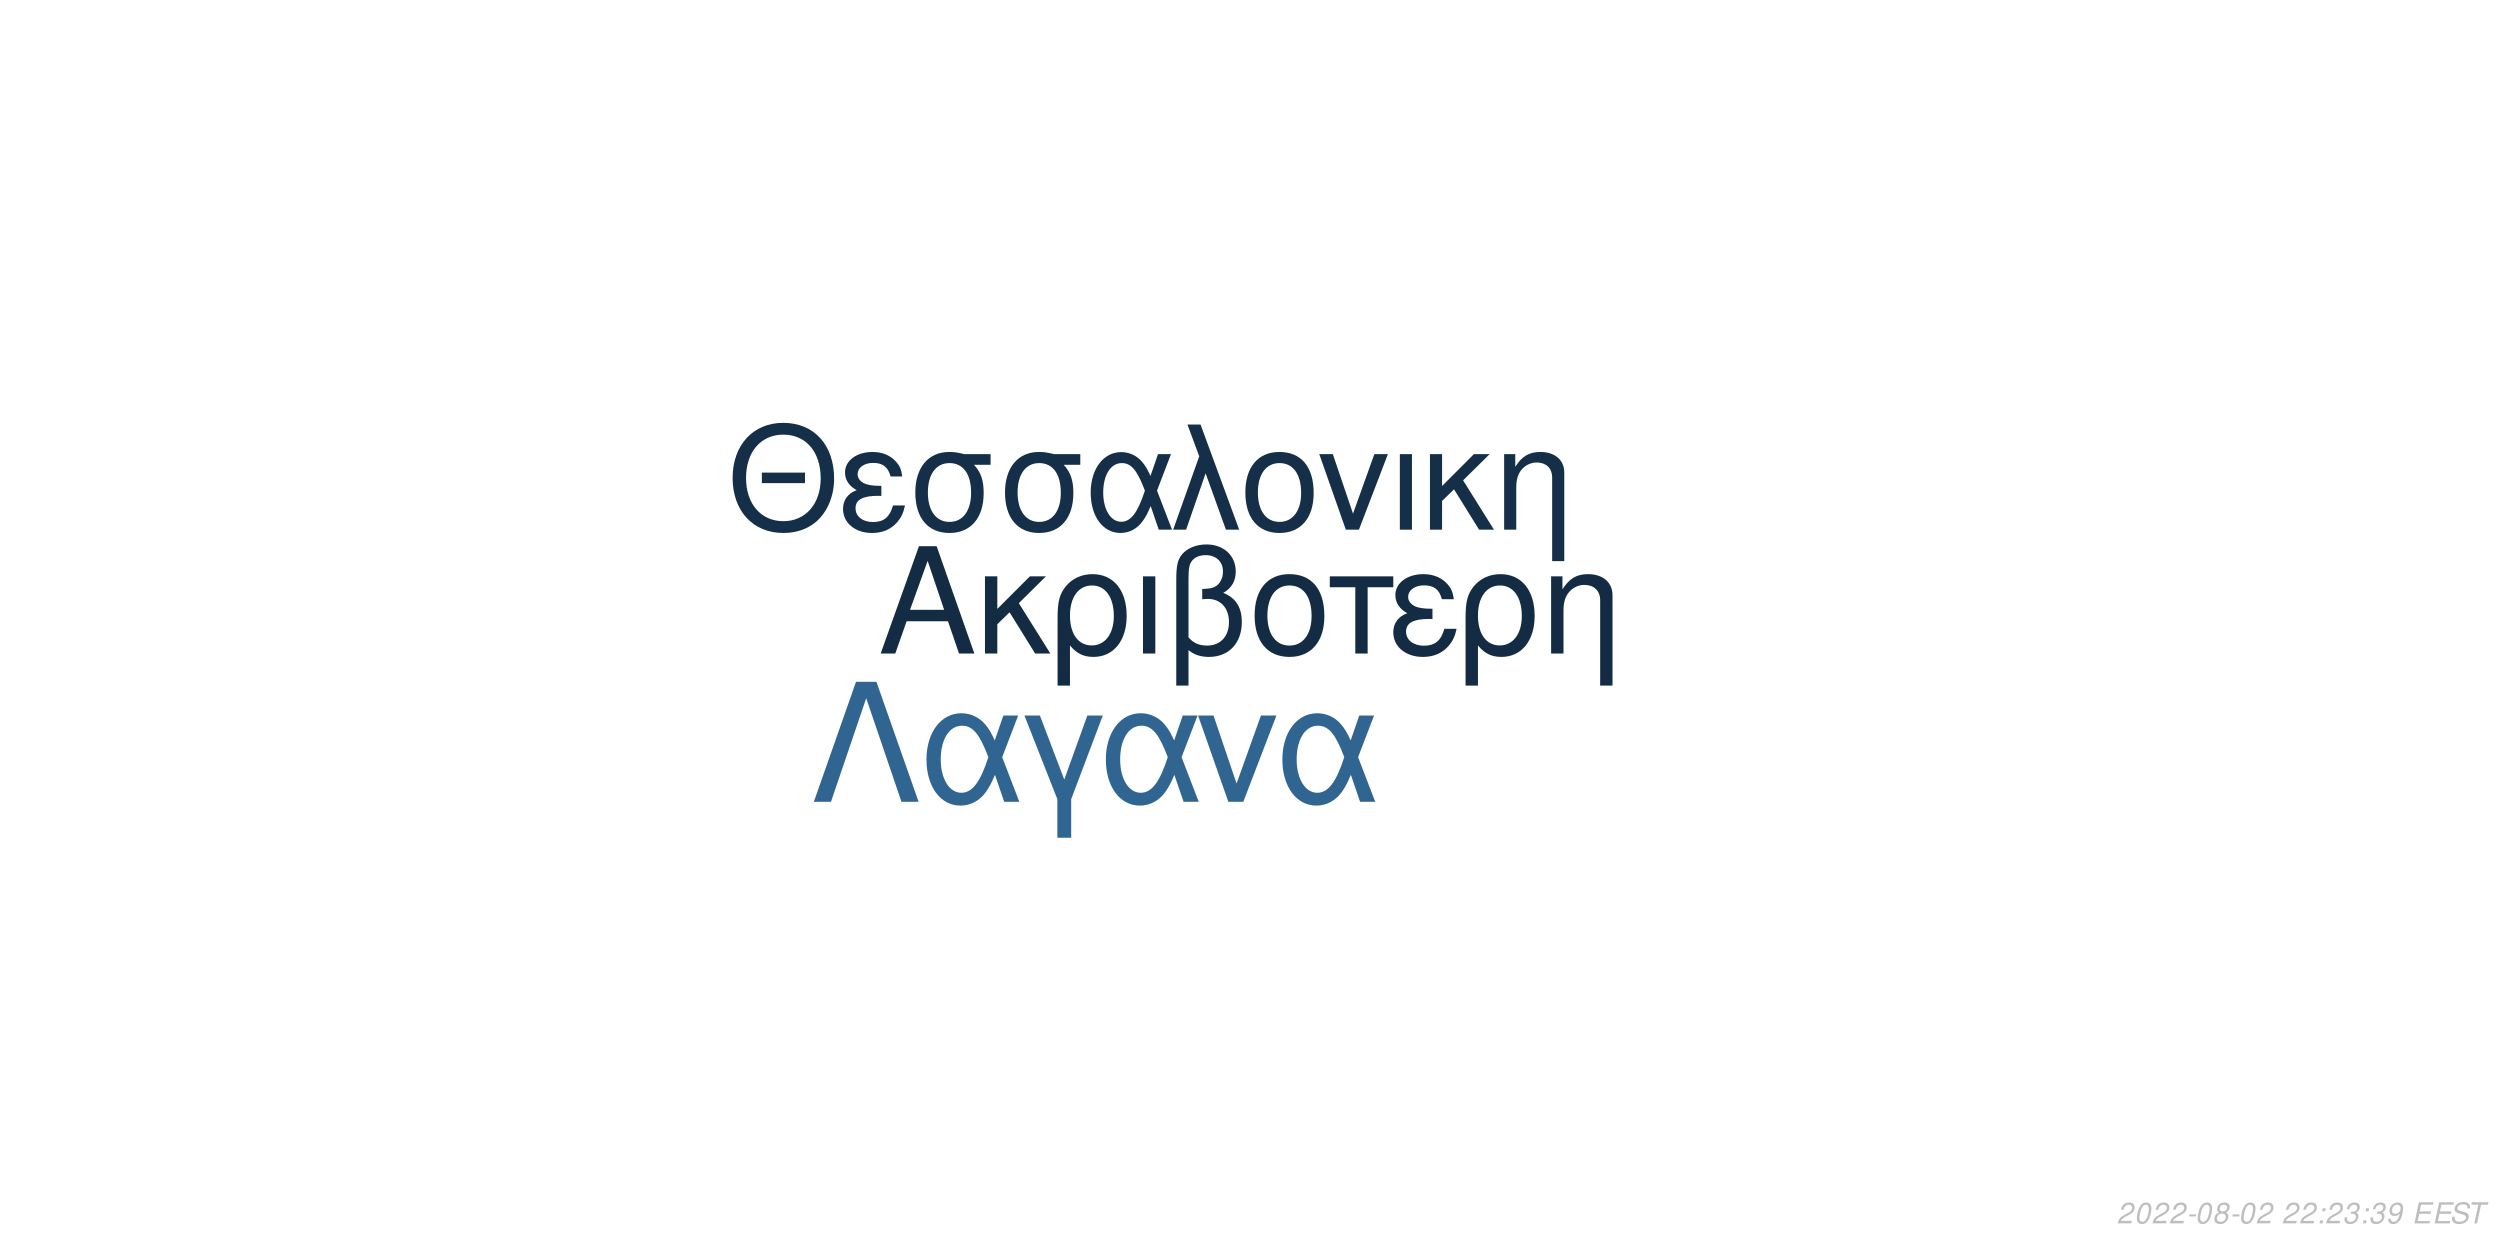
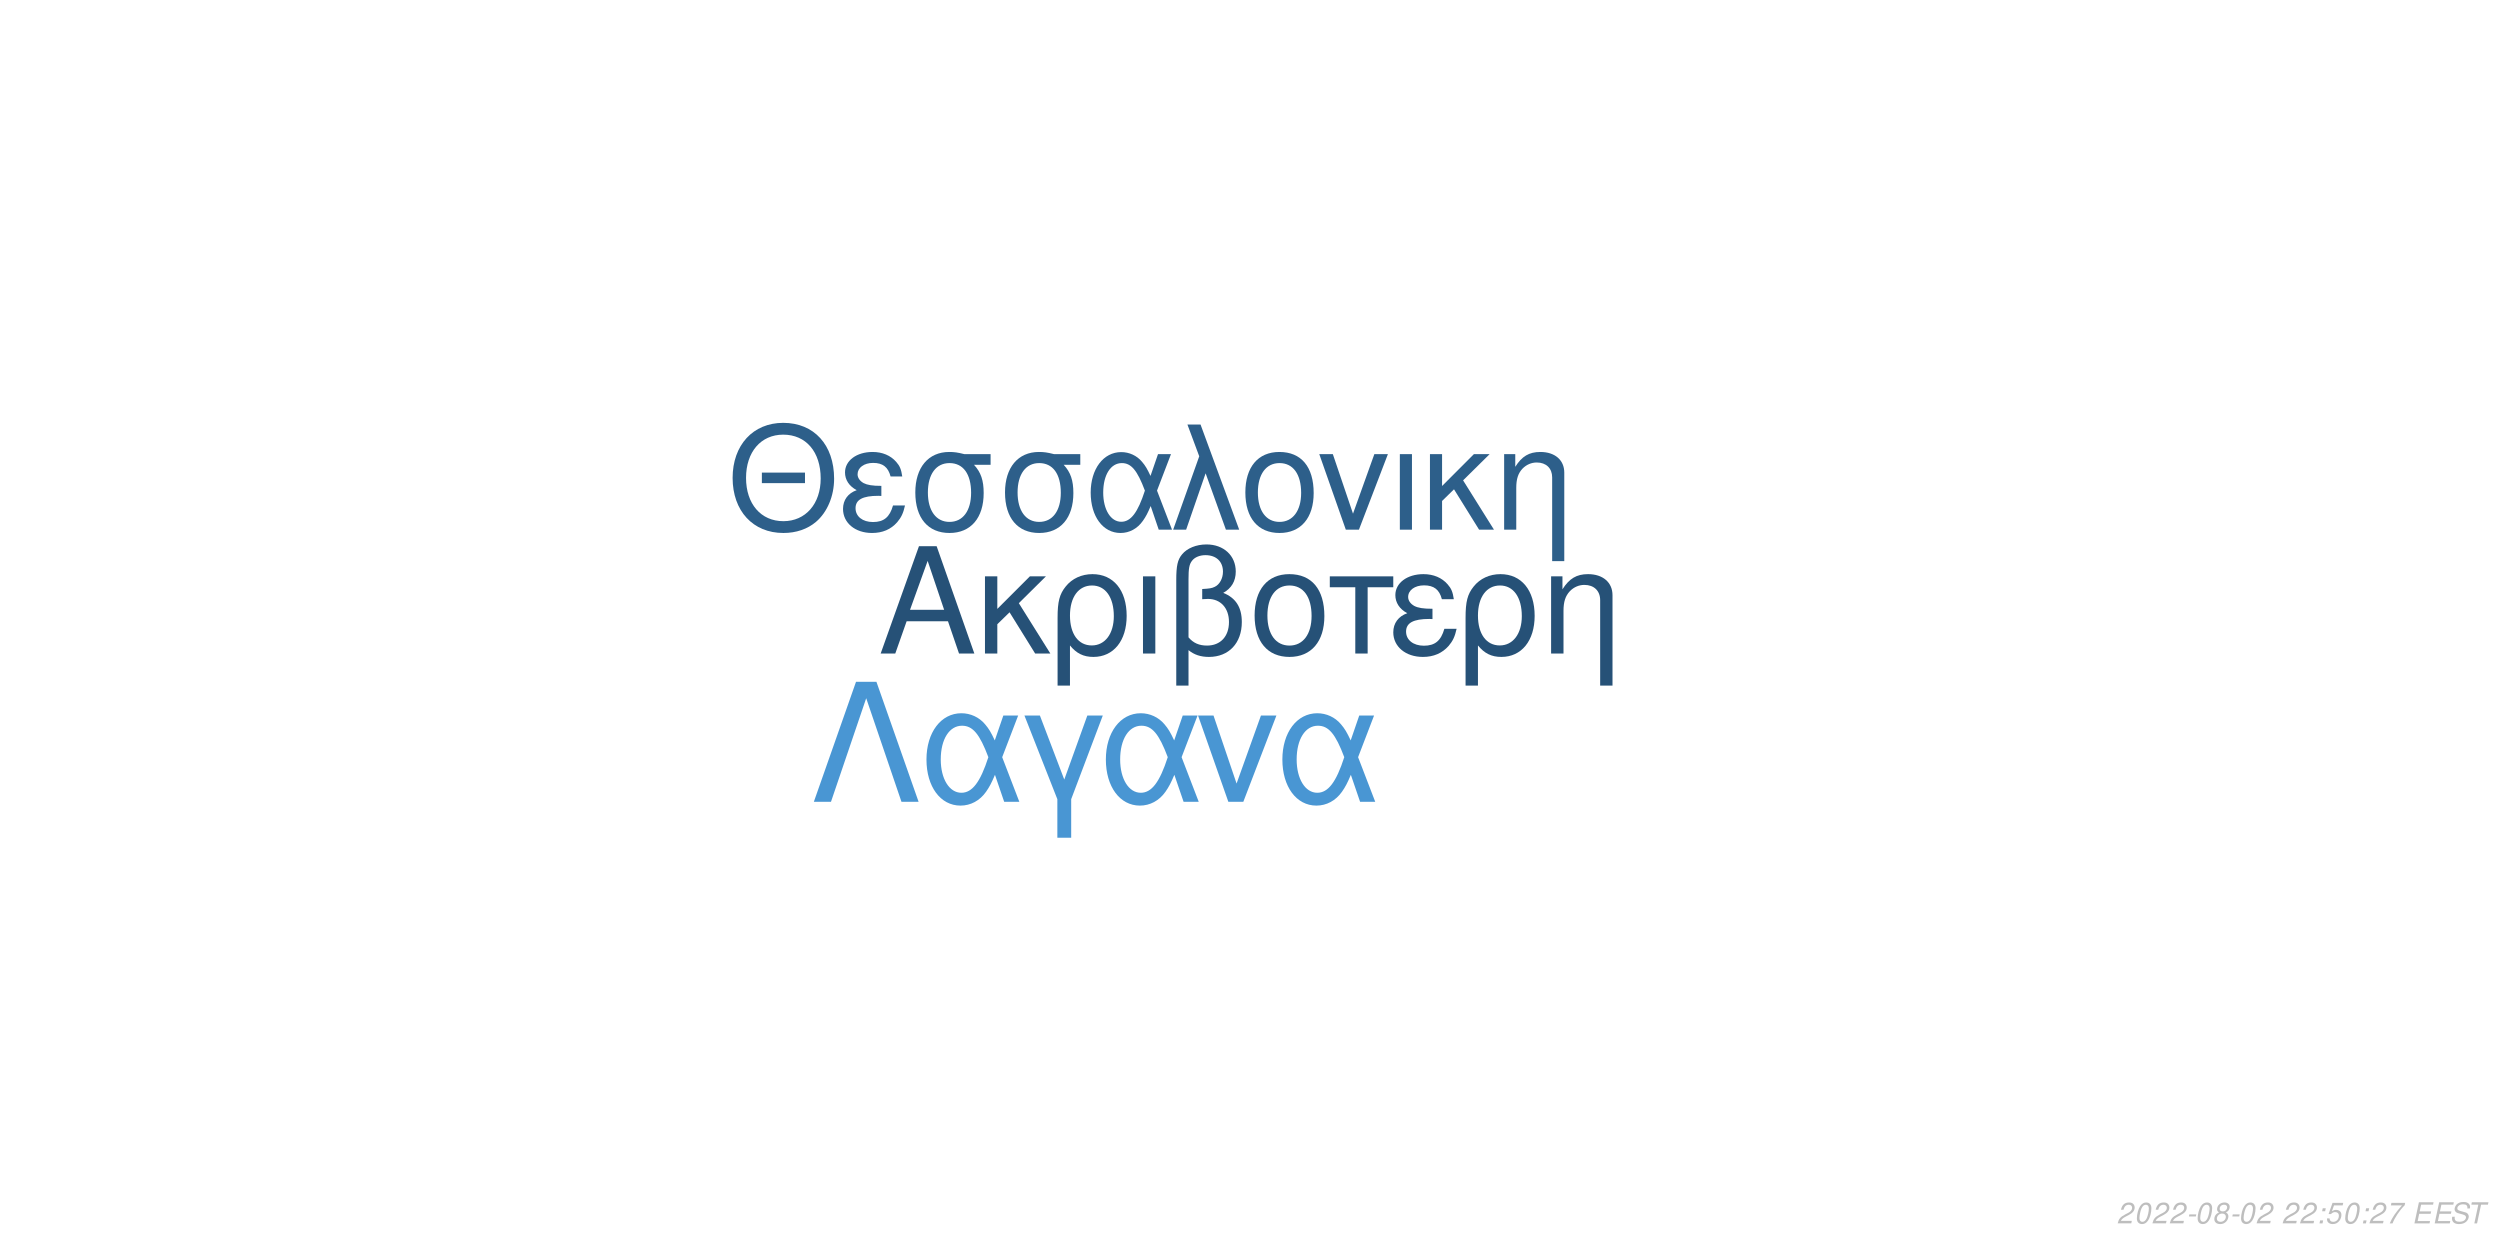
<svg xmlns="http://www.w3.org/2000/svg" xmlns:xlink="http://www.w3.org/1999/xlink" width="864pt" height="432pt" viewBox="0 0 864 432" version="1.1">
  <defs>
    <g>
      <symbol overflow="visible" id="glyph0-0">
        <path style="stroke:none;" d="" />
      </symbol>
      <symbol overflow="visible" id="glyph0-1">
        <path style="stroke:none;" d="M 24.125 -11.141 L 27.938 0 L 33.234 0 L 20.203 -37.094 L 14.094 -37.094 L 0.859 0 L 5.906 0 L 9.828 -11.141 Z M 22.797 -15.109 L 11 -15.109 L 17.094 -32.016 Z M 22.797 -15.109 " />
      </symbol>
      <symbol overflow="visible" id="glyph0-2">
        <path style="stroke:none;" d="M 7.172 -15.422 L 7.172 -26.672 L 2.906 -26.672 L 2.906 0 L 7.172 0 L 7.172 -10.125 L 11.406 -14.25 L 20.25 0 L 25.5 0 L 14.609 -17.406 L 23.969 -26.672 L 18.422 -26.672 Z M 7.172 -15.422 " />
      </symbol>
      <symbol overflow="visible" id="glyph0-3">
        <path style="stroke:none;" d="M 3 11.094 L 7.281 11.094 L 7.281 -2.797 C 9.516 -0.047 11.953 1.172 15.375 1.172 C 22.344 1.172 26.875 -4.422 26.875 -13.031 C 26.875 -21.891 22.297 -27.438 15.062 -27.438 C 11.297 -27.438 7.984 -25.906 5.797 -23.156 C 3.672 -20.516 3 -17.969 3 -12.359 Z M 14.906 -23.516 C 19.547 -23.516 22.438 -19.438 22.438 -12.922 C 22.438 -6.812 19.391 -2.797 14.812 -2.797 C 10.172 -2.797 7.281 -6.766 7.281 -13.125 C 7.281 -19.484 10.234 -23.516 14.906 -23.516 Z M 14.906 -23.516 " />
      </symbol>
      <symbol overflow="visible" id="glyph0-4">
        <path style="stroke:none;" d="M 3.516 0 L 7.781 0 L 7.781 -26.672 L 3.516 -26.672 Z M 3.516 0 " />
      </symbol>
      <symbol overflow="visible" id="glyph0-5">
        <path style="stroke:none;" d="M 4.016 11.094 L 8.25 11.094 L 8.25 -1.172 C 10.172 0.406 12.422 1.172 15.312 1.172 C 22.188 1.172 26.672 -3.609 26.672 -10.891 C 26.672 -15.984 24.578 -19.234 20.25 -20.969 C 23.109 -22.547 24.578 -25.031 24.578 -28.344 C 24.578 -33.844 20.406 -37.703 14.453 -37.703 C 10.938 -37.703 7.734 -36.391 6 -34.25 C 4.484 -32.422 4.016 -30.328 4.016 -25.391 Z M 8.25 -25.656 C 8.25 -29.359 8.5 -30.844 9.469 -32.062 C 10.375 -33.281 12.156 -34 14.094 -34 C 17.812 -34 20.156 -31.812 20.156 -28.297 C 20.156 -25.953 18.984 -23.812 17.297 -23.047 C 16.281 -22.547 15.469 -22.438 12.984 -22.297 L 12.984 -18.781 C 13.734 -18.828 14.344 -18.875 14.969 -18.875 C 19.344 -18.875 22.234 -15.719 22.234 -10.891 C 22.234 -5.906 19.281 -2.75 14.656 -2.75 C 11.953 -2.75 9.922 -3.609 8.25 -5.594 Z M 8.25 -25.656 " />
      </symbol>
      <symbol overflow="visible" id="glyph0-6">
        <path style="stroke:none;" d="M 14.094 -27.438 C 6.562 -27.438 2.094 -22.094 2.094 -13.125 C 2.094 -4.125 6.562 1.172 14.141 1.172 C 21.672 1.172 26.203 -4.172 26.203 -12.922 C 26.203 -22.188 21.828 -27.438 14.094 -27.438 Z M 14.141 -23.516 C 18.938 -23.516 21.781 -19.594 21.781 -12.984 C 21.781 -6.672 18.828 -2.75 14.141 -2.75 C 9.422 -2.75 6.516 -6.672 6.516 -13.125 C 6.516 -19.594 9.422 -23.516 14.141 -23.516 Z M 14.141 -23.516 " />
      </symbol>
      <symbol overflow="visible" id="glyph0-7">
        <path style="stroke:none;" d="M 7.891 0 L 12.156 0 L 12.156 -22.906 L 21.016 -22.906 L 21.016 -26.672 L -0.922 -26.672 L -0.922 -22.906 L 7.891 -22.906 Z M 7.891 0 " />
      </symbol>
      <symbol overflow="visible" id="glyph0-8">
        <path style="stroke:none;" d="M 14.562 -15.469 C 11.344 -15.469 9.562 -15.781 8.297 -16.438 C 6.922 -17.203 6.156 -18.328 6.156 -19.547 C 6.156 -21.891 8.453 -23.562 11.656 -23.562 C 15.062 -23.562 16.953 -22.094 17.812 -18.781 L 21.938 -18.781 C 21.578 -21.266 21.062 -22.5 19.797 -23.922 C 17.812 -26.203 14.906 -27.438 11.453 -27.438 C 5.797 -27.438 1.734 -24.375 1.734 -20.203 C 1.734 -17.609 3.156 -15.375 5.859 -13.938 C 2.797 -12.875 1.016 -10.484 1.016 -7.328 C 1.016 -2.391 5.297 1.172 11.25 1.172 C 14.969 1.172 17.906 -0.109 20.156 -2.641 C 21.578 -4.328 22.297 -5.797 22.906 -8.547 L 18.672 -8.547 C 17.5 -4.422 15.422 -2.703 11.609 -2.703 C 7.938 -2.703 5.438 -4.688 5.438 -7.578 C 5.438 -10.578 7.938 -11.953 13.484 -11.953 C 13.641 -11.953 14.094 -11.953 14.562 -11.906 Z M 14.562 -15.469 " />
      </symbol>
      <symbol overflow="visible" id="glyph0-9">
        <path style="stroke:none;" d="M 3.562 -26.672 L 3.562 0 L 7.844 0 L 7.844 -14.703 C 7.844 -17.906 8.5 -19.891 10.031 -21.531 C 11.406 -22.953 13.188 -23.719 15.062 -23.719 C 18.375 -23.719 20.516 -21.672 20.516 -18.469 L 20.516 11.094 L 24.781 11.094 L 24.781 -20.156 C 24.781 -24.578 21.469 -27.438 16.328 -27.438 C 12.359 -27.438 9.828 -25.906 7.484 -22.188 L 7.484 -26.672 Z M 3.562 -26.672 " />
      </symbol>
      <symbol overflow="visible" id="glyph1-0">
        <path style="stroke:none;" d="" />
      </symbol>
      <symbol overflow="visible" id="glyph1-1">
        <path style="stroke:none;" d="M 26.859 -19.734 L 11.953 -19.734 L 11.953 -16.094 L 26.859 -16.094 Z M 19.328 -36.922 C 8.922 -36.922 1.844 -29.25 1.844 -17.891 C 1.844 -6.484 8.875 1.141 19.391 1.141 C 23.812 1.141 27.703 -0.203 30.641 -2.688 C 34.578 -6.031 36.922 -11.656 36.922 -17.594 C 36.922 -29.297 30 -36.922 19.328 -36.922 Z M 19.328 -32.844 C 27.203 -32.844 32.281 -26.906 32.281 -17.688 C 32.281 -8.922 27.062 -2.938 19.391 -2.938 C 11.609 -2.938 6.484 -8.922 6.484 -17.891 C 6.484 -26.859 11.609 -32.844 19.328 -32.844 Z M 19.328 -32.844 " />
      </symbol>
      <symbol overflow="visible" id="glyph1-2">
        <path style="stroke:none;" d="M 14.25 -15.141 C 11.109 -15.141 9.375 -15.453 8.125 -16.094 C 6.781 -16.844 6.031 -17.938 6.031 -19.141 C 6.031 -21.422 8.266 -23.078 11.406 -23.078 C 14.75 -23.078 16.594 -21.625 17.438 -18.391 L 21.469 -18.391 C 21.125 -20.828 20.625 -22.031 19.391 -23.422 C 17.438 -25.656 14.594 -26.859 11.219 -26.859 C 5.688 -26.859 1.688 -23.875 1.688 -19.781 C 1.688 -17.234 3.094 -15.047 5.734 -13.656 C 2.734 -12.609 1 -10.266 1 -7.172 C 1 -2.344 5.188 1.141 11.016 1.141 C 14.656 1.141 17.547 -0.094 19.734 -2.594 C 21.125 -4.234 21.828 -5.688 22.422 -8.375 L 18.281 -8.375 C 17.141 -4.328 15.094 -2.641 11.359 -2.641 C 7.766 -2.641 5.328 -4.578 5.328 -7.422 C 5.328 -10.359 7.766 -11.703 13.203 -11.703 C 13.359 -11.703 13.797 -11.703 14.25 -11.656 Z M 14.25 -15.141 " />
      </symbol>
      <symbol overflow="visible" id="glyph1-3">
        <path style="stroke:none;" d="M 29 -26.109 L 19.938 -26.109 C 17.594 -26.703 16.438 -26.859 14.703 -26.859 C 7.469 -26.859 2.984 -21.469 2.984 -12.859 C 2.984 -4.031 7.375 1.141 14.797 1.141 C 22.172 1.141 26.609 -4.078 26.609 -12.656 C 26.609 -17.047 25.656 -19.828 23.266 -22.422 L 29 -22.422 Z M 14.797 -23.016 C 19.531 -23.016 22.266 -19.234 22.266 -12.75 C 22.266 -6.531 19.438 -2.688 14.797 -2.688 C 10.172 -2.688 7.328 -6.531 7.328 -12.859 C 7.328 -19.188 10.172 -23.016 14.797 -23.016 Z M 14.797 -23.016 " />
      </symbol>
      <symbol overflow="visible" id="glyph1-4">
        <path style="stroke:none;" d="M 29.344 -26.109 L 24.859 -26.109 L 22.266 -18.578 C 21.125 -21.031 20.484 -22.125 19.328 -23.469 C 17.547 -25.609 14.906 -26.812 12.156 -26.812 C 5.984 -26.812 1.594 -20.984 1.594 -12.812 C 1.594 -4.578 5.828 1.141 11.906 1.141 C 14.953 1.141 17.734 -0.344 19.625 -3.047 C 20.672 -4.531 21.281 -5.688 22.328 -8.172 L 25.109 0 L 29.703 0 L 24.516 -13.5 Z M 20.328 -13.5 C 17.891 -5.922 15.453 -2.734 12.156 -2.734 C 8.516 -2.734 5.922 -6.922 5.922 -12.812 C 5.922 -18.938 8.516 -23.016 12.359 -23.016 C 15.594 -23.016 17.688 -20.531 20.328 -13.5 Z M 20.328 -13.5 " />
      </symbol>
      <symbol overflow="visible" id="glyph1-5">
        <path style="stroke:none;" d="M 1.094 0 L 5.578 0 L 12.312 -19.484 L 19.328 0 L 23.922 0 L 10.562 -36.328 L 6.031 -36.328 L 10.109 -25.359 Z M 1.094 0 " />
      </symbol>
      <symbol overflow="visible" id="glyph1-6">
        <path style="stroke:none;" d="M 13.797 -26.859 C 6.422 -26.859 2.047 -21.625 2.047 -12.859 C 2.047 -4.031 6.422 1.141 13.859 1.141 C 21.234 1.141 25.656 -4.078 25.656 -12.656 C 25.656 -21.719 21.375 -26.859 13.797 -26.859 Z M 13.859 -23.016 C 18.531 -23.016 21.328 -19.188 21.328 -12.703 C 21.328 -6.531 18.438 -2.688 13.859 -2.688 C 9.219 -2.688 6.375 -6.531 6.375 -12.859 C 6.375 -19.188 9.219 -23.016 13.859 -23.016 Z M 13.859 -23.016 " />
      </symbol>
      <symbol overflow="visible" id="glyph1-7">
        <path style="stroke:none;" d="M 14.297 0 L 24.312 -26.109 L 19.625 -26.109 L 12.25 -5.531 L 5.281 -26.109 L 0.594 -26.109 L 9.766 0 Z M 14.297 0 " />
      </symbol>
      <symbol overflow="visible" id="glyph1-8">
        <path style="stroke:none;" d="M 3.438 0 L 7.625 0 L 7.625 -26.109 L 3.438 -26.109 Z M 3.438 0 " />
      </symbol>
      <symbol overflow="visible" id="glyph1-9">
        <path style="stroke:none;" d="M 7.031 -15.094 L 7.031 -26.109 L 2.844 -26.109 L 2.844 0 L 7.031 0 L 7.031 -9.922 L 11.156 -13.953 L 19.828 0 L 24.969 0 L 14.297 -17.047 L 23.469 -26.109 L 18.031 -26.109 Z M 7.031 -15.094 " />
      </symbol>
      <symbol overflow="visible" id="glyph1-10">
        <path style="stroke:none;" d="M 3.484 -26.109 L 3.484 0 L 7.672 0 L 7.672 -14.406 C 7.672 -17.547 8.328 -19.484 9.812 -21.078 C 11.156 -22.469 12.906 -23.219 14.75 -23.219 C 17.984 -23.219 20.078 -21.234 20.078 -18.094 L 20.078 10.859 L 24.266 10.859 L 24.266 -19.734 C 24.266 -24.062 21.031 -26.859 16 -26.859 C 12.109 -26.859 9.609 -25.359 7.328 -21.719 L 7.328 -26.109 Z M 3.484 -26.109 " />
      </symbol>
      <symbol overflow="visible" id="glyph2-0">
        <path style="stroke:none;" d="" />
      </symbol>
      <symbol overflow="visible" id="glyph2-1">
        <path style="stroke:none;" d="M 22.531 -41.484 L 15.484 -41.484 L 0.906 0 L 6.828 0 L 19 -35.797 L 31.188 0 L 37.109 0 Z M 22.531 -41.484 " />
      </symbol>
      <symbol overflow="visible" id="glyph2-2">
        <path style="stroke:none;" d="M 33.516 -29.812 L 28.391 -29.812 L 25.438 -21.219 C 24.125 -24.016 23.391 -25.266 22.078 -26.797 C 20.031 -29.25 17.016 -30.609 13.891 -30.609 C 6.828 -30.609 1.828 -23.953 1.828 -14.625 C 1.828 -5.234 6.656 1.312 13.594 1.312 C 17.078 1.312 20.266 -0.391 22.422 -3.469 C 23.609 -5.172 24.297 -6.484 25.5 -9.328 L 28.688 0 L 33.922 0 L 28 -15.422 Z M 23.219 -15.422 C 20.422 -6.766 17.641 -3.125 13.891 -3.125 C 9.734 -3.125 6.766 -7.906 6.766 -14.625 C 6.766 -21.625 9.734 -26.297 14.109 -26.297 C 17.812 -26.297 20.203 -23.453 23.219 -15.422 Z M 23.219 -15.422 " />
      </symbol>
      <symbol overflow="visible" id="glyph2-3">
        <path style="stroke:none;" d="M 12.062 12.406 L 16.844 12.406 L 16.844 -0.906 L 27.766 -29.812 L 22.422 -29.812 L 14.453 -7.688 L 6.031 -29.812 L 0.688 -29.812 L 12.062 -0.906 Z M 12.062 12.406 " />
      </symbol>
      <symbol overflow="visible" id="glyph2-4">
        <path style="stroke:none;" d="M 16.328 0 L 27.766 -29.812 L 22.422 -29.812 L 14 -6.312 L 6.031 -29.812 L 0.688 -29.812 L 11.156 0 Z M 16.328 0 " />
      </symbol>
      <symbol overflow="visible" id="glyph3-0">
        <path style="stroke:none;" d="" />
      </symbol>
      <symbol overflow="visible" id="glyph3-1">
        <path style="stroke:none;" d="M 5.234 -0.875 L 1.469 -0.875 C 1.641 -1.375 2.203 -1.891 3.109 -2.344 L 4.234 -2.938 C 5.562 -3.625 6.219 -4.469 6.219 -5.484 C 6.219 -5.938 6.062 -6.359 5.797 -6.656 C 5.469 -7.047 4.984 -7.234 4.312 -7.234 C 2.766 -7.234 1.891 -6.453 1.484 -4.734 L 2.375 -4.734 C 2.484 -5.188 2.609 -5.484 2.797 -5.75 C 3.094 -6.203 3.609 -6.453 4.188 -6.453 C 4.891 -6.453 5.344 -6.031 5.344 -5.375 C 5.344 -4.703 4.859 -4.094 4.016 -3.656 L 2.984 -3.125 C 1.234 -2.188 0.797 -1.656 0.344 -0.016 L 5.047 -0.016 Z M 5.234 -0.875 " />
      </symbol>
      <symbol overflow="visible" id="glyph3-2">
        <path style="stroke:none;" d="M 4.203 -7.234 C 3.375 -7.234 2.688 -6.812 2.125 -5.984 C 1.484 -5.047 0.984 -3.188 0.984 -1.734 C 0.984 -1.109 1.172 -0.562 1.484 -0.266 C 1.797 0.047 2.281 0.234 2.766 0.234 C 3.625 0.234 4.281 -0.156 4.859 -1.016 C 5.516 -1.953 6 -3.797 6 -5.266 C 6 -6.5 5.328 -7.234 4.203 -7.234 Z M 4.094 -6.453 C 4.734 -6.453 5.125 -5.984 5.125 -5.156 C 5.125 -4.203 4.781 -2.625 4.406 -1.812 C 3.984 -0.938 3.516 -0.547 2.875 -0.547 C 2.25 -0.547 1.875 -1.031 1.875 -1.828 C 1.875 -2.797 2.203 -4.344 2.594 -5.203 C 2.984 -6.047 3.453 -6.453 4.094 -6.453 Z M 4.094 -6.453 " />
      </symbol>
      <symbol overflow="visible" id="glyph3-3">
        <path style="stroke:none;" d="M 3.516 -3.125 L 1.125 -3.125 L 0.969 -2.406 L 3.359 -2.406 Z M 3.516 -3.125 " />
      </symbol>
      <symbol overflow="visible" id="glyph3-4">
        <path style="stroke:none;" d="M 4.766 -3.797 C 5.078 -3.969 5.234 -4.078 5.438 -4.234 C 5.812 -4.594 6.062 -5.172 6.062 -5.734 C 6.062 -6.625 5.344 -7.234 4.266 -7.234 C 2.812 -7.234 1.703 -6.219 1.703 -4.875 C 1.703 -4.406 1.875 -4.125 2.359 -3.812 C 1.297 -3.312 0.75 -2.516 0.75 -1.469 C 0.75 -0.438 1.547 0.234 2.812 0.234 C 3.656 0.234 4.359 -0.094 4.938 -0.734 C 5.359 -1.234 5.609 -1.859 5.609 -2.438 C 5.609 -3.047 5.312 -3.516 4.766 -3.797 Z M 4.109 -6.453 C 4.797 -6.453 5.188 -6.125 5.188 -5.578 C 5.188 -5.266 5.062 -4.922 4.859 -4.672 C 4.562 -4.312 4.188 -4.156 3.656 -4.156 C 2.984 -4.156 2.594 -4.453 2.594 -4.984 C 2.594 -5.859 3.203 -6.453 4.109 -6.453 Z M 3.453 -3.406 C 4.234 -3.406 4.734 -2.984 4.734 -2.312 C 4.734 -1.312 3.922 -0.547 2.875 -0.547 C 2.125 -0.547 1.625 -0.969 1.625 -1.625 C 1.625 -2.609 2.438 -3.406 3.453 -3.406 Z M 3.453 -3.406 " />
      </symbol>
      <symbol overflow="visible" id="glyph3-5">
        <path style="stroke:none;" d="" />
      </symbol>
      <symbol overflow="visible" id="glyph3-6">
        <path style="stroke:none;" d="M 2.359 -1.031 L 1.312 -1.031 L 1.094 0 L 2.141 0 Z M 3.266 -5.234 L 2.219 -5.234 L 2 -4.203 L 3.047 -4.203 Z M 3.266 -5.234 " />
      </symbol>
      <symbol overflow="visible" id="glyph3-7">
-         <path style="stroke:none;" d="M 2.922 -3.312 C 3.125 -3.344 3.234 -3.344 3.375 -3.344 C 4.203 -3.344 4.688 -3 4.688 -2.406 C 4.688 -1.312 3.906 -0.547 2.781 -0.547 C 2.047 -0.547 1.594 -0.938 1.594 -1.562 C 1.594 -1.719 1.609 -1.844 1.656 -2.094 L 0.766 -2.094 C 0.734 -1.797 0.719 -1.641 0.719 -1.469 C 0.719 -0.375 1.406 0.234 2.641 0.234 C 3.547 0.234 4.297 -0.078 4.812 -0.656 C 5.266 -1.156 5.562 -1.875 5.562 -2.547 C 5.562 -3.125 5.344 -3.453 4.797 -3.734 C 5.641 -4.234 6.016 -4.844 6.016 -5.734 C 6.016 -6.656 5.312 -7.234 4.203 -7.234 C 3.375 -7.234 2.672 -6.938 2.188 -6.375 C 1.891 -6.031 1.703 -5.641 1.516 -4.906 L 2.391 -4.906 C 2.5 -5.359 2.594 -5.594 2.734 -5.812 C 3.047 -6.234 3.516 -6.453 4.078 -6.453 C 4.734 -6.453 5.141 -6.125 5.141 -5.578 C 5.141 -5.188 5.016 -4.797 4.797 -4.547 C 4.516 -4.234 4 -4.062 3.266 -4.062 L 3.078 -4.062 Z M 2.922 -3.312 " />
+         <path style="stroke:none;" d="M 6.297 -7.094 L 2.594 -7.094 L 1.234 -3.234 L 2.047 -3.234 C 2.656 -3.766 2.938 -3.906 3.531 -3.906 C 4.328 -3.906 4.797 -3.453 4.797 -2.688 C 4.797 -1.438 3.969 -0.547 2.828 -0.547 C 2.031 -0.547 1.609 -0.938 1.578 -1.734 L 0.703 -1.734 L 0.703 -1.516 C 0.703 -0.938 0.844 -0.547 1.188 -0.266 C 1.562 0.062 2.078 0.234 2.703 0.234 C 3.656 0.234 4.391 -0.156 4.984 -0.922 C 5.422 -1.5 5.672 -2.234 5.672 -2.953 C 5.672 -4 4.938 -4.672 3.812 -4.672 C 3.328 -4.672 2.906 -4.547 2.406 -4.234 L 3.109 -6.219 L 6.109 -6.219 Z M 6.297 -7.094 " />
      </symbol>
      <symbol overflow="visible" id="glyph3-8">
-         <path style="stroke:none;" d="M 0.844 -1.656 C 0.844 -1.547 0.844 -1.438 0.844 -1.375 C 0.844 -0.406 1.531 0.234 2.578 0.234 C 3.203 0.234 3.766 0.016 4.297 -0.438 C 4.938 -1 5.312 -1.656 5.594 -2.719 C 5.844 -3.672 6.016 -4.766 6.016 -5.375 C 6.016 -5.844 5.844 -6.328 5.547 -6.656 C 5.203 -7.031 4.703 -7.234 4.062 -7.234 C 2.516 -7.234 1.297 -5.938 1.297 -4.266 C 1.297 -3.203 1.984 -2.547 3.047 -2.547 C 3.484 -2.547 3.953 -2.672 4.281 -2.891 C 4.406 -2.984 4.547 -3.078 4.828 -3.344 C 4.438 -1.484 3.703 -0.547 2.703 -0.547 C 2.109 -0.547 1.719 -0.938 1.719 -1.547 L 1.719 -1.656 Z M 3.953 -6.453 C 4.625 -6.453 5.141 -5.953 5.141 -5.281 C 5.141 -4.188 4.312 -3.312 3.297 -3.312 C 2.594 -3.312 2.172 -3.734 2.172 -4.453 C 2.172 -5.562 2.984 -6.453 3.953 -6.453 Z M 3.953 -6.453 " />
+         <path style="stroke:none;" d="M 6.703 -7.094 L 1.953 -7.094 L 1.766 -6.219 L 5.594 -6.219 C 3.344 -3.688 2.266 -2.109 1.375 0 L 2.344 0 C 3.031 -1.906 4.828 -4.594 6.547 -6.281 Z M 6.703 -7.094 " />
      </symbol>
      <symbol overflow="visible" id="glyph3-9">
        <path style="stroke:none;" d="M 2.547 -3.312 L 6.5 -3.312 L 6.688 -4.141 L 2.719 -4.141 L 3.219 -6.469 L 7.344 -6.469 L 7.516 -7.297 L 2.453 -7.297 L 0.906 0 L 6.125 0 L 6.297 -0.812 L 2.016 -0.812 Z M 2.547 -3.312 " />
      </symbol>
      <symbol overflow="visible" id="glyph3-10">
        <path style="stroke:none;" d="M 7.062 -5.156 C 7.125 -5.438 7.141 -5.562 7.141 -5.703 C 7.141 -6.156 6.938 -6.594 6.594 -6.891 C 6.188 -7.25 5.656 -7.406 4.875 -7.406 C 3.844 -7.406 3.047 -7.125 2.5 -6.562 C 2.094 -6.141 1.781 -5.438 1.781 -4.922 C 1.781 -4.297 2.219 -3.766 2.891 -3.562 L 4.594 -3.094 C 5.406 -2.859 5.734 -2.578 5.734 -2.094 C 5.734 -1.781 5.547 -1.406 5.266 -1.141 C 4.844 -0.766 4.266 -0.578 3.453 -0.578 C 2.328 -0.578 1.812 -0.984 1.812 -1.906 C 1.812 -2.047 1.812 -2.125 1.844 -2.312 L 0.984 -2.312 C 0.906 -2.062 0.891 -1.906 0.891 -1.688 C 0.891 -0.484 1.797 0.234 3.297 0.234 C 4.359 0.234 5.234 -0.062 5.812 -0.609 C 6.344 -1.078 6.688 -1.797 6.688 -2.375 C 6.688 -2.641 6.609 -2.906 6.453 -3.156 C 6.234 -3.5 5.938 -3.703 5.469 -3.828 L 3.75 -4.312 C 2.984 -4.547 2.734 -4.734 2.734 -5.188 C 2.734 -5.547 2.875 -5.844 3.188 -6.109 C 3.547 -6.438 4.031 -6.594 4.703 -6.594 C 5.266 -6.594 5.688 -6.484 5.906 -6.297 C 6.094 -6.125 6.219 -5.797 6.219 -5.516 C 6.219 -5.422 6.203 -5.344 6.188 -5.156 Z M 7.062 -5.156 " />
      </symbol>
      <symbol overflow="visible" id="glyph3-11">
        <path style="stroke:none;" d="M 4.938 -6.469 L 7.312 -6.469 L 7.484 -7.297 L 1.75 -7.297 L 1.578 -6.469 L 3.984 -6.469 L 2.609 0 L 3.547 0 Z M 4.938 -6.469 " />
      </symbol>
    </g>
  </defs>
  <g id="surface1">
    <rect x="0" y="0" width="864" height="432" style="fill:rgb(100%,100%,100%);fill-opacity:1;stroke:none;" />
-     <g style="fill:rgb(7.451%,17.255%,26.667%);fill-opacity:1;">
+     <g style="fill:rgb(14.902%,31.765%,46.667%);fill-opacity:1;">
      <use xlink:href="#glyph0-1" x="303.5" y="225.861" />
      <use xlink:href="#glyph0-2" x="337.5" y="225.861" />
      <use xlink:href="#glyph0-3" x="362.5" y="225.861" />
      <use xlink:href="#glyph0-4" x="391.5" y="225.861" />
      <use xlink:href="#glyph0-5" x="402.5" y="225.861" />
      <use xlink:href="#glyph0-6" x="431.5" y="225.861" />
      <use xlink:href="#glyph0-7" x="460.5" y="225.861" />
      <use xlink:href="#glyph0-8" x="480.5" y="225.861" />
      <use xlink:href="#glyph0-3" x="503.5" y="225.861" />
      <use xlink:href="#glyph0-9" x="532.5" y="225.861" />
    </g>
-     <g style="fill:rgb(8.235%,18.431%,28.235%);fill-opacity:1;">
+     <g style="fill:rgb(17.647%,37.255%,54.118%);fill-opacity:1;">
      <use xlink:href="#glyph1-1" x="251.348" y="183.058" />
      <use xlink:href="#glyph1-2" x="290.348" y="183.058" />
      <use xlink:href="#glyph1-3" x="313.348" y="183.058" />
      <use xlink:href="#glyph1-3" x="344.348" y="183.058" />
      <use xlink:href="#glyph1-4" x="375.348" y="183.058" />
      <use xlink:href="#glyph1-5" x="404.348" y="183.058" />
      <use xlink:href="#glyph1-6" x="428.348" y="183.058" />
      <use xlink:href="#glyph1-7" x="455.348" y="183.058" />
      <use xlink:href="#glyph1-8" x="480.348" y="183.058" />
      <use xlink:href="#glyph1-9" x="491.348" y="183.058" />
      <use xlink:href="#glyph1-10" x="516.348" y="183.058" />
    </g>
-     <g style="fill:rgb(18.824%,39.608%,56.863%);fill-opacity:1;">
+     <g style="fill:rgb(28.627%,58.824%,82.745%);fill-opacity:1;">
      <use xlink:href="#glyph2-1" x="280.359" y="277.105" />
      <use xlink:href="#glyph2-2" x="318.359" y="277.105" />
      <use xlink:href="#glyph2-3" x="353.359" y="277.105" />
      <use xlink:href="#glyph2-2" x="380.359" y="277.105" />
      <use xlink:href="#glyph2-4" x="413.359" y="277.105" />
      <use xlink:href="#glyph2-2" x="441.359" y="277.105" />
    </g>
    <g style="fill:rgb(74.51%,74.51%,74.51%);fill-opacity:1;">
      <use xlink:href="#glyph3-1" x="731.52" y="422.81" />
      <use xlink:href="#glyph3-2" x="737.52" y="422.81" />
      <use xlink:href="#glyph3-1" x="743.52" y="422.81" />
      <use xlink:href="#glyph3-1" x="749.52" y="422.81" />
      <use xlink:href="#glyph3-3" x="755.52" y="422.81" />
      <use xlink:href="#glyph3-2" x="758.52" y="422.81" />
      <use xlink:href="#glyph3-4" x="764.52" y="422.81" />
      <use xlink:href="#glyph3-3" x="770.52" y="422.81" />
      <use xlink:href="#glyph3-2" x="773.52" y="422.81" />
      <use xlink:href="#glyph3-1" x="779.52" y="422.81" />
      <use xlink:href="#glyph3-5" x="785.52" y="422.81" />
      <use xlink:href="#glyph3-1" x="788.52" y="422.81" />
      <use xlink:href="#glyph3-1" x="794.52" y="422.81" />
      <use xlink:href="#glyph3-6" x="800.52" y="422.81" />
-       <use xlink:href="#glyph3-1" x="803.52" y="422.81" />
-       <use xlink:href="#glyph3-7" x="809.52" y="422.81" />
+       <use xlink:href="#glyph3-7" x="803.52" y="422.81" />
+       <use xlink:href="#glyph3-2" x="809.52" y="422.81" />
      <use xlink:href="#glyph3-6" x="815.52" y="422.81" />
-       <use xlink:href="#glyph3-7" x="818.52" y="422.81" />
+       <use xlink:href="#glyph3-1" x="818.52" y="422.81" />
      <use xlink:href="#glyph3-8" x="824.52" y="422.81" />
      <use xlink:href="#glyph3-5" x="830.52" y="422.81" />
      <use xlink:href="#glyph3-9" x="833.52" y="422.81" />
      <use xlink:href="#glyph3-9" x="840.52" y="422.81" />
      <use xlink:href="#glyph3-10" x="846.52" y="422.81" />
      <use xlink:href="#glyph3-11" x="852.52" y="422.81" />
    </g>
  </g>
</svg>
